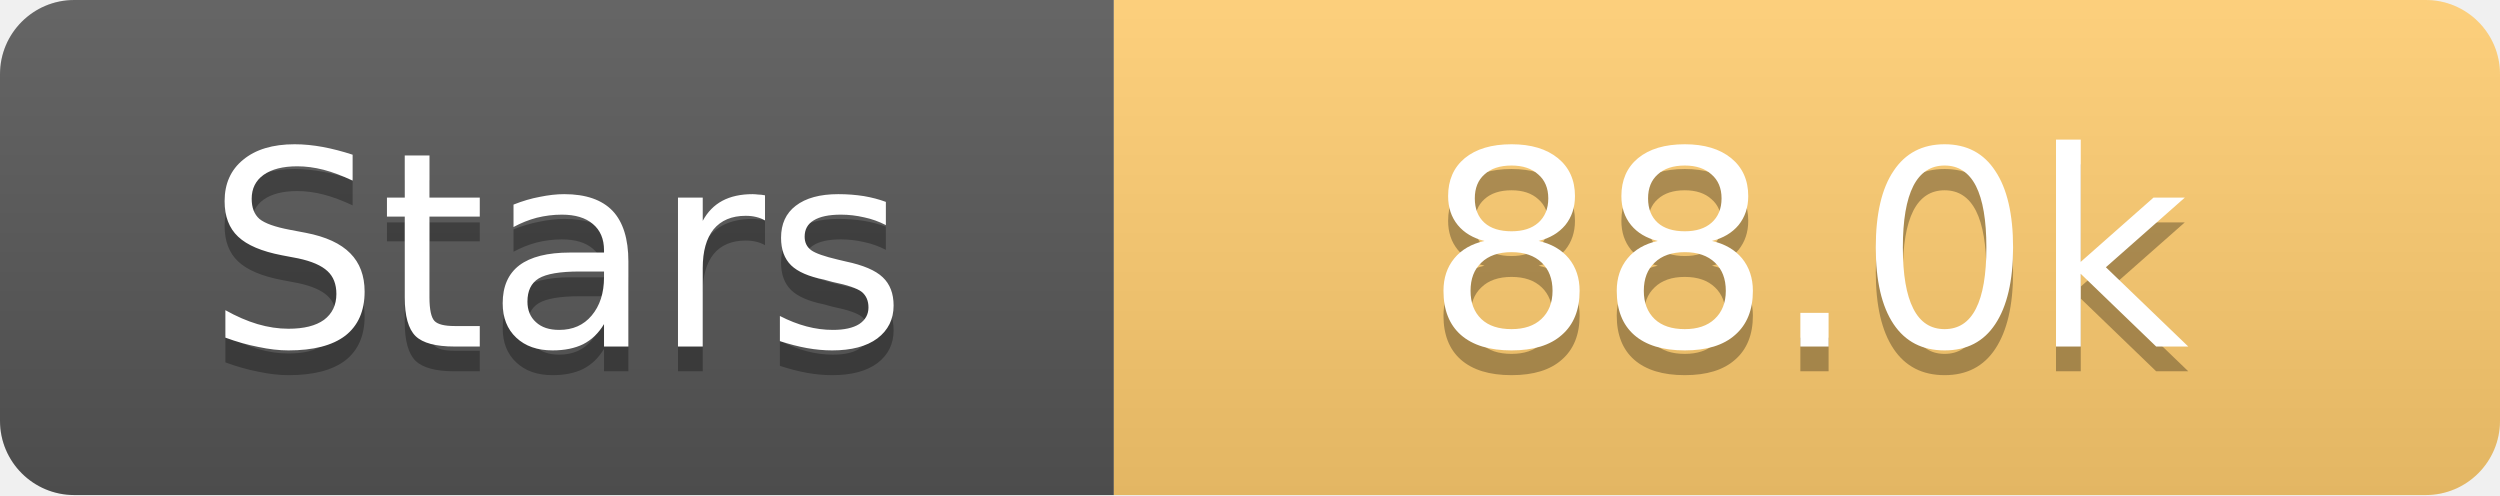
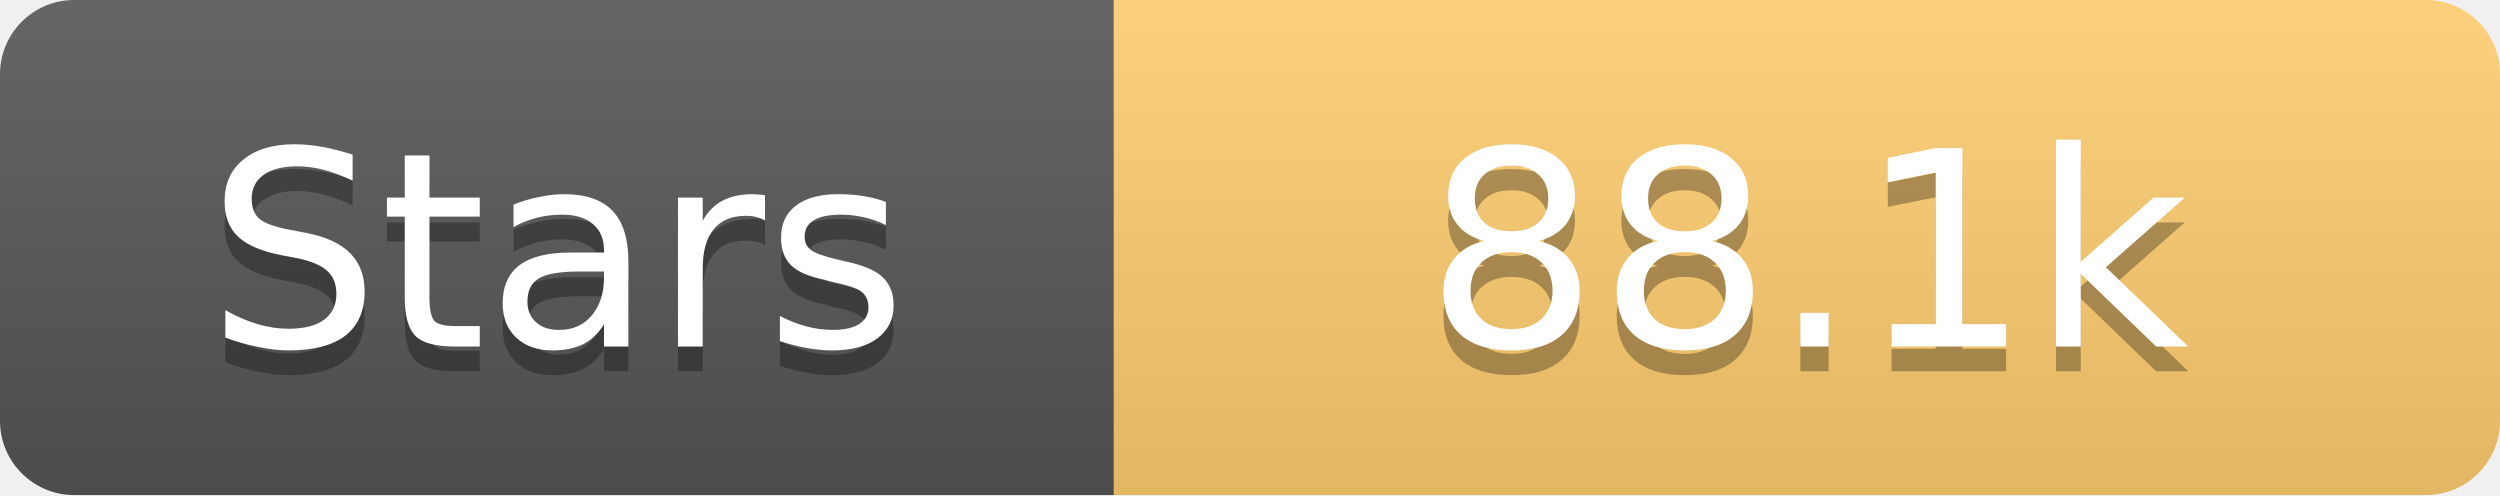
<svg xmlns="http://www.w3.org/2000/svg" width="101" height="20">
  <linearGradient id="s" x2="0" y2="100%">
    <stop offset="0" stop-color="#fff" stop-opacity=".1" />
    <stop offset="1" stop-opacity=".1" />
  </linearGradient>
  <clipPath id="r">
    <rect width="101" height="20" rx="3" fill="#fff" />
  </clipPath>
  <g clip-path="url(#r)">
    <rect width="45" height="20" fill="#555" />
    <rect x="45" width="56" height="20" fill="#fdcb6e" />
    <rect width="101" height="20" fill="url(#s)" />
  </g>
  <g fill="#fff" text-anchor="middle" font-family="Verdana,Geneva,DejaVu Sans,sans-serif" text-rendering="geometricPrecision" font-size="11">
    <text x="22.5" y="15" fill="#010101" fill-opacity=".3">Stars</text>
    <text x="22.5" y="14">Stars</text>
-     <text x="73.0" y="15" fill="#010101" fill-opacity=".3">88.0k</text>
-     <text x="73.0" y="14">88.0k</text>
+     <text x="73.0" y="15" fill="#010101" fill-opacity=".3">88.1k</text>
+     <text x="73.0" y="14">88.1k</text>
  </g>
</svg>
